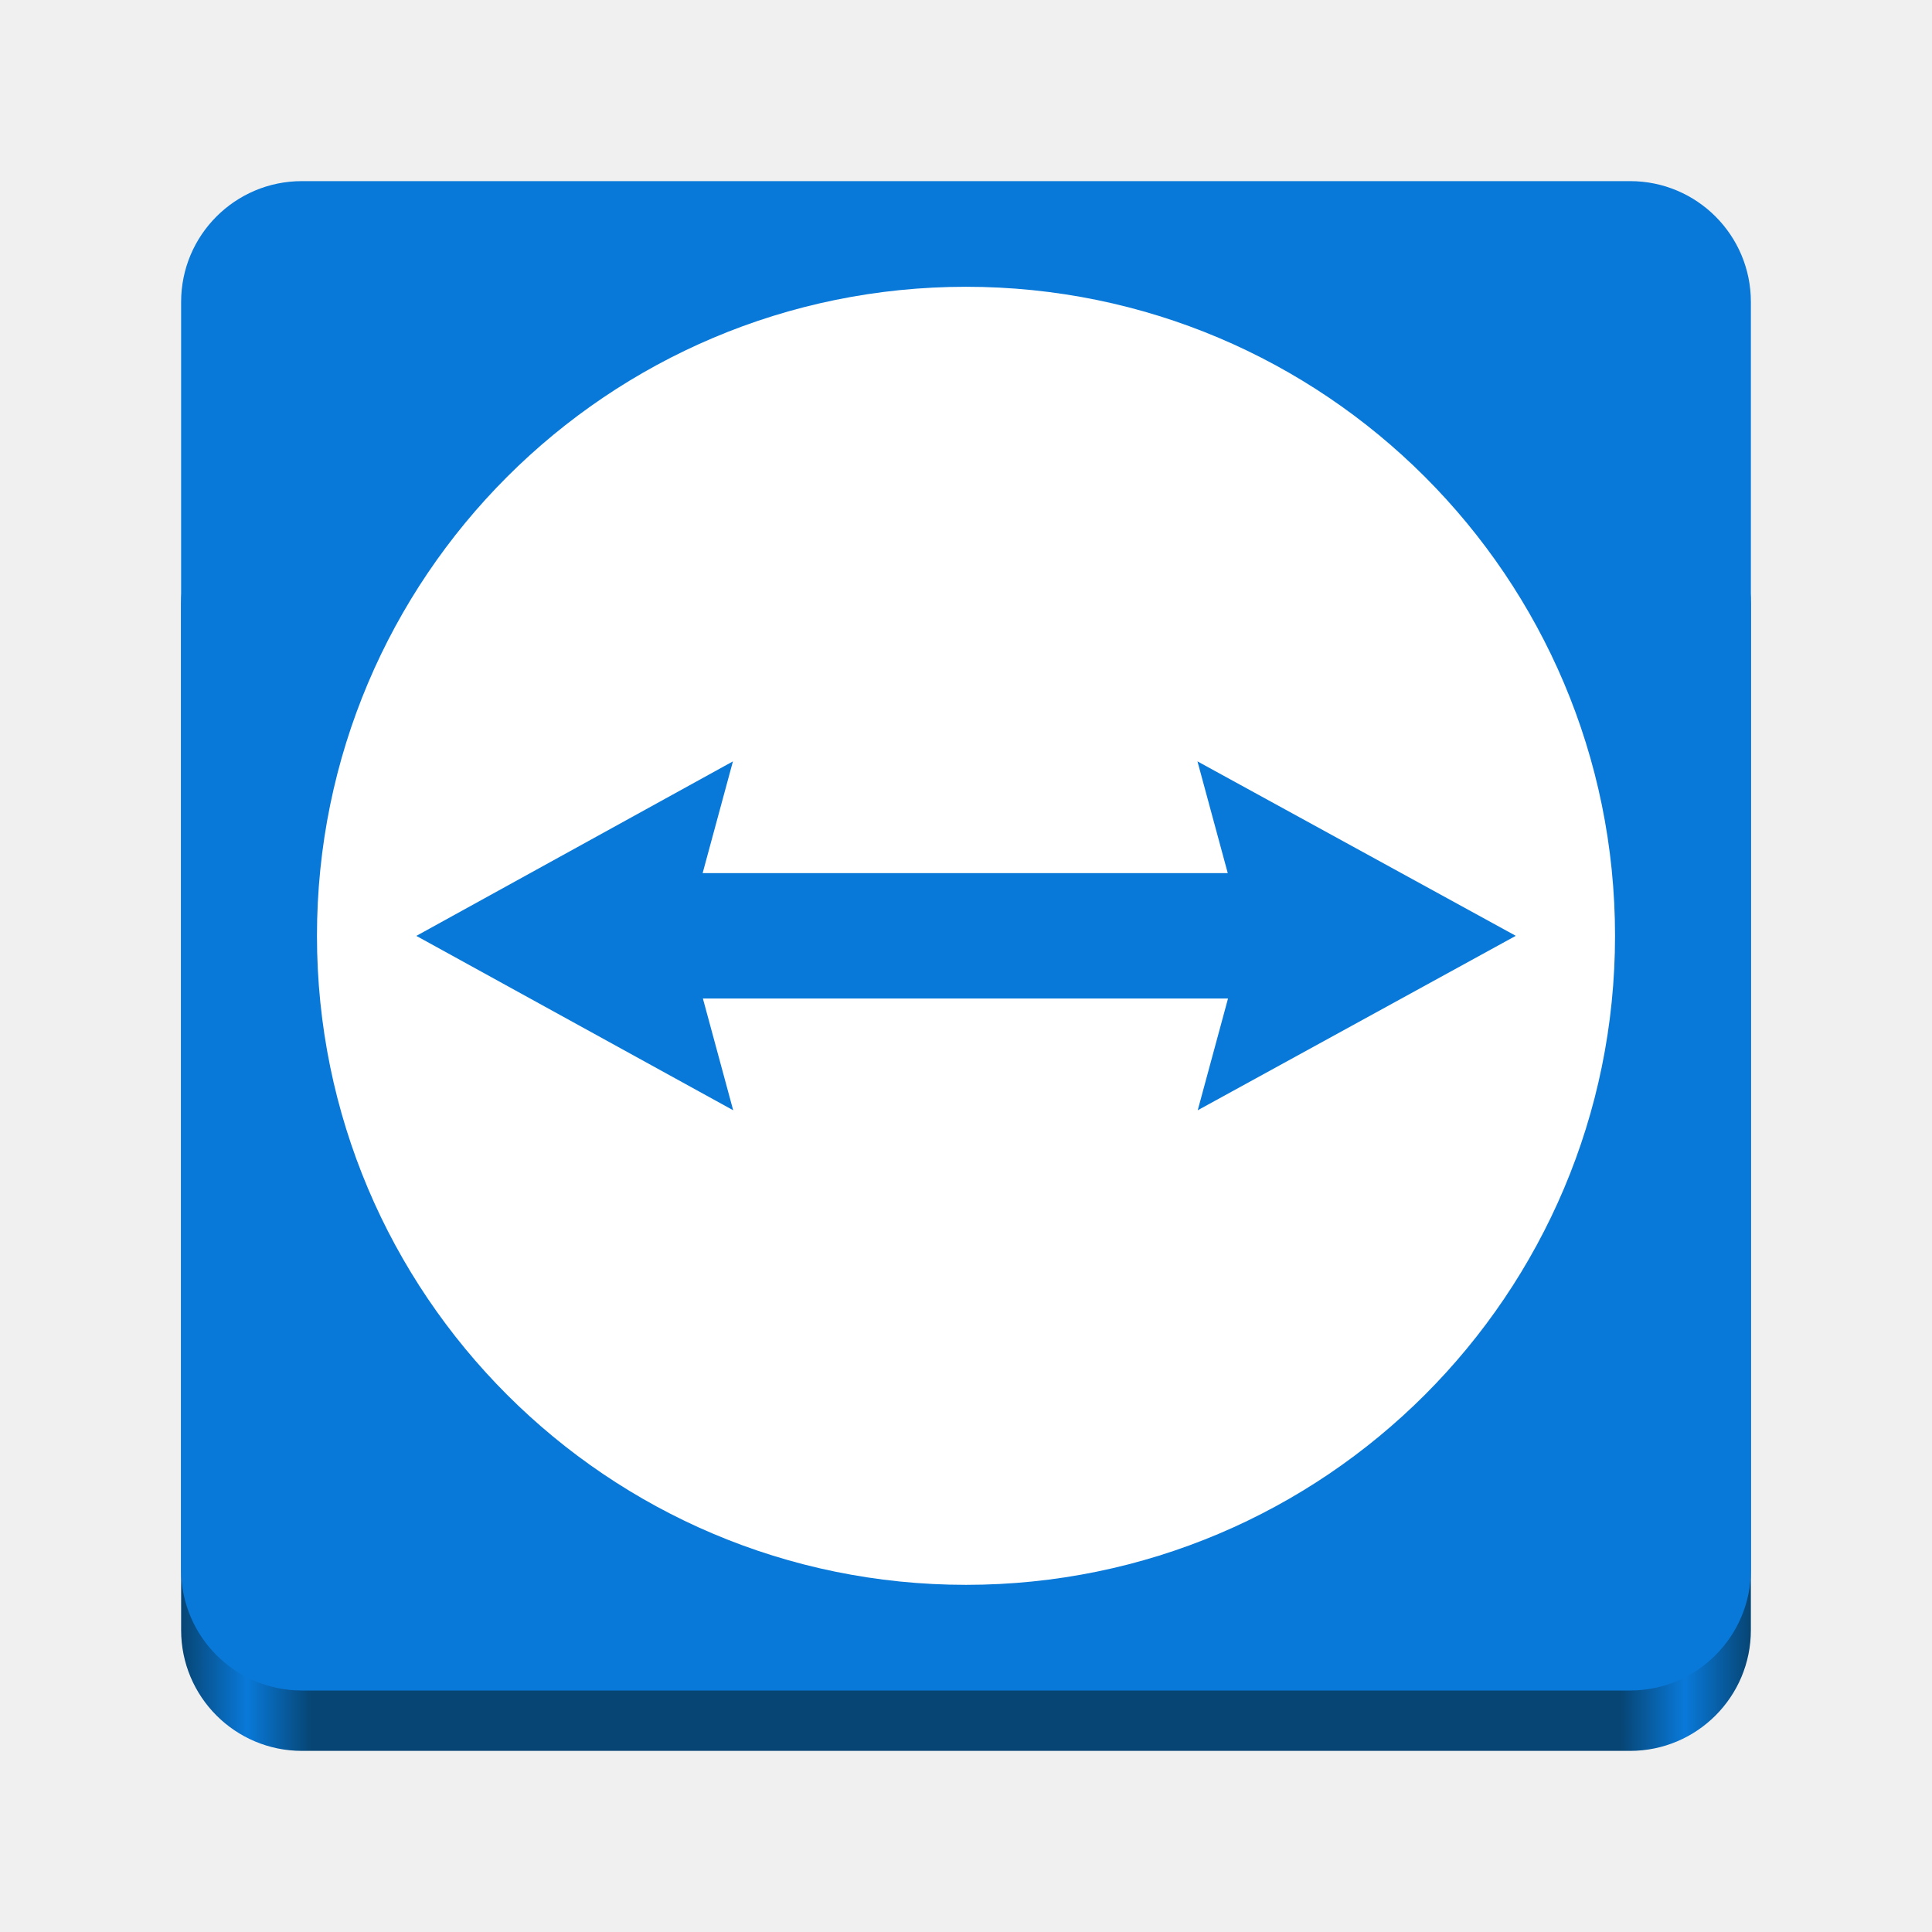
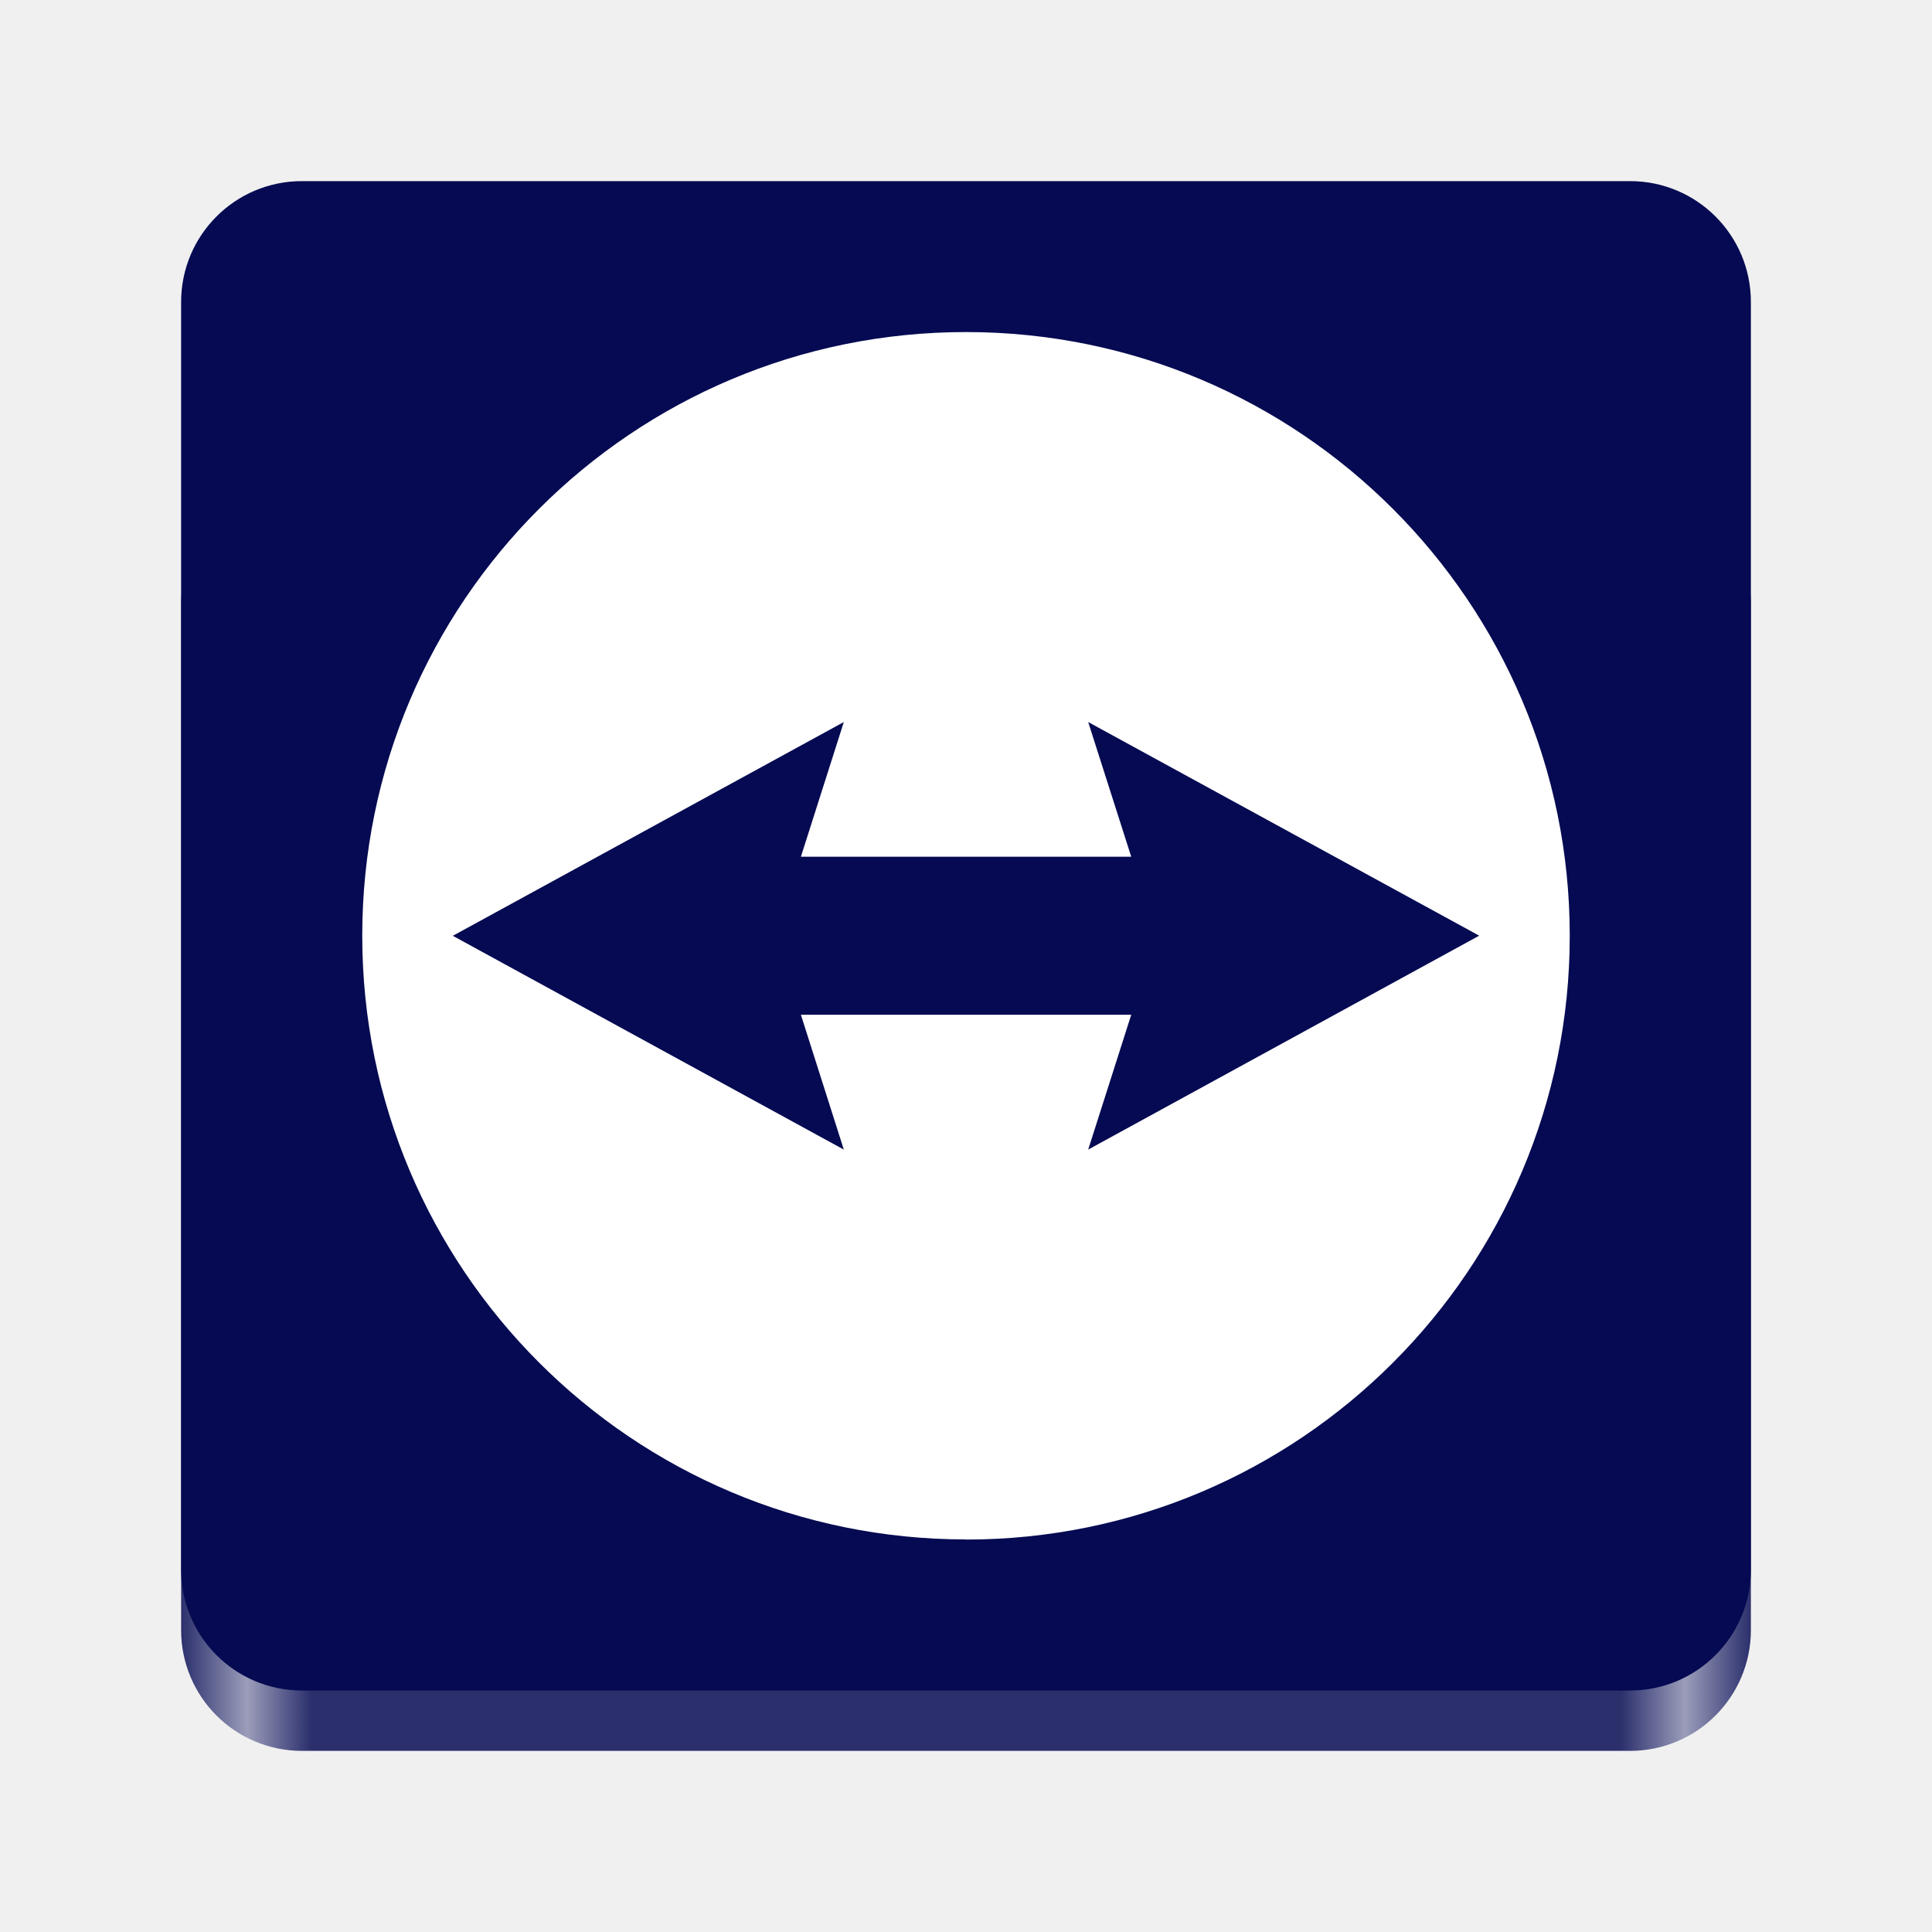
<svg xmlns="http://www.w3.org/2000/svg" xmlns:xlink="http://www.w3.org/1999/xlink" viewBox="0 0 128 128" style="display:inline;enable-background:new" version="1.0" id="svg11300" height="128" width="128">
  <defs id="defs3">
    <linearGradient id="linearGradient974">
-       <stop style="stop-color:#074574;stop-opacity:1;" offset="0" id="stop962" />
-       <stop id="stop964" offset="0.042" style="stop-color:#0979d9;stop-opacity:1;" />
-       <stop style="stop-color:#074574;stop-opacity:1;" offset="0.083" id="stop966" />
-       <stop id="stop968" offset="0.917" style="stop-color:#074574;stop-opacity:1;" />
-       <stop style="stop-color:#0979d9;stop-opacity:1;" offset="0.958" id="stop970" />
-       <stop style="stop-color:#074574;stop-opacity:1;" offset="1" id="stop972" />
+       <stop style="stop-color:#2b2f6c;stop-opacity:1;" offset="0" id="stop962" />
+       <stop id="stop964" offset="0.042" style="stop-color:#9b9dba;stop-opacity:1;" />
+       <stop style="stop-color:#2b2f6c;stop-opacity:1;" offset="0.083" id="stop966" />
+       <stop id="stop968" offset="0.917" style="stop-color:#2b2f6c;stop-opacity:1;" />
+       <stop style="stop-color:#9b9dba;stop-opacity:1;" offset="0.958" id="stop970" />
+       <stop style="stop-color:#2b2f6c;stop-opacity:1;" offset="1" id="stop972" />
    </linearGradient>
    <linearGradient y2="44" x2="464" y1="44" x1="48" gradientTransform="matrix(0.25,0,0,0.25,0,53)" gradientUnits="userSpaceOnUse" id="linearGradient1747" xlink:href="#linearGradient974" />
-     <clipPath id="clipPath1784" clipPathUnits="userSpaceOnUse">
-       <rect ry="14" rx="14" y="202" x="36" height="28" width="60" id="rect1786" style="opacity:1;vector-effect:none;fill:#3584e4;fill-opacity:1;stroke:none;stroke-width:0.854;stroke-linecap:square;stroke-linejoin:round;stroke-miterlimit:4;stroke-dasharray:none;stroke-dashoffset:0;stroke-opacity:1" />
-     </clipPath>
-     <linearGradient id="b" x1="494.68" x2="494.68" y1="474.1" y2="624.51" gradientTransform="matrix(0.068493,0,0,0.068493,-85.31875,23.61613)" gradientUnits="userSpaceOnUse">
-       <stop stop-color="#fff" offset="0" id="stop6782" />
-       <stop stop-color="#c7d7e7" offset="1" id="stop6784" />
-     </linearGradient>
  </defs>
  <rect ry="8" rx="8" y="32" x="12" height="84" width="104" id="rect1709" style="display:inline;fill:url(#linearGradient1747);fill-opacity:1;stroke:none;stroke-width:0.25;stroke-linecap:butt;stroke-linejoin:miter;stroke-miterlimit:4;stroke-dasharray:none;stroke-dashoffset:0;stroke-opacity:1;marker:none;marker-start:none;marker-mid:none;marker-end:none;paint-order:normal;enable-background:new" />
-   <rect style="display:inline;fill:#0979d9;fill-opacity:1;stroke:none;stroke-width:0.25;stroke-linecap:butt;stroke-linejoin:miter;stroke-miterlimit:4;stroke-dasharray:none;stroke-dashoffset:0;stroke-opacity:1;marker:none;marker-start:none;marker-mid:none;marker-end:none;paint-order:normal;enable-background:new" id="rect1711" width="104" height="100" x="12" y="12" rx="8" ry="8" />
-   <circle style="fill:#ffffff;fill-opacity:1;stroke:none;stroke-width:1.229;stroke-linecap:round;stroke-linejoin:round;stroke-miterlimit:0.5;paint-order:stroke fill markers" id="path9408" cx="64" cy="62" r="43" />
-   <path class="cls-1" d="m 100.417,61.996 -21.082,-11.553 2.007,7.403 H 46.552 l 2.007,-7.403 -20.976,11.562 20.993,11.553 -2.007,-7.403 h 34.79 l -2.007,7.403 21.065,-11.553" fill="url(#b)" stroke-width="1.335" id="path6840" style="fill:#0979d9;fill-opacity:1" />
+   <rect style="display:inline;fill:#050a52;fill-opacity:1;stroke:none;stroke-width:0.25;stroke-linecap:butt;stroke-linejoin:miter;stroke-miterlimit:4;stroke-dasharray:none;stroke-dashoffset:0;stroke-opacity:1;marker:none;marker-start:none;marker-mid:none;marker-end:none;paint-order:normal;enable-background:new" id="rect1711" width="104" height="100" x="12" y="12" rx="8" ry="8" />
+   <path d="M 64,101.991 C 41.909,101.991 24,84.082 24,61.991 24,39.9 41.909,22 64,22 c 22.091,0 40,17.909 40,40 C 104,84.091 86.091,102 64,102 Z" style="fill:#ffffff;stroke-width:0.894" id="path552" />
+   <polygon class="cls-1" points="43.47,49.83 46.64,39.88 17.76,55.67 46.64,71.46 43.47,61.5 67.87,61.5 64.69,71.46 93.57,55.66 64.69,39.88 67.87,49.83 " id="polygon32-3" style="display:inline;fill:#050a52;enable-background:new" transform="matrix(0.8969793,0,0,0.8969793,14.06965,12.06517)" />
</svg>
